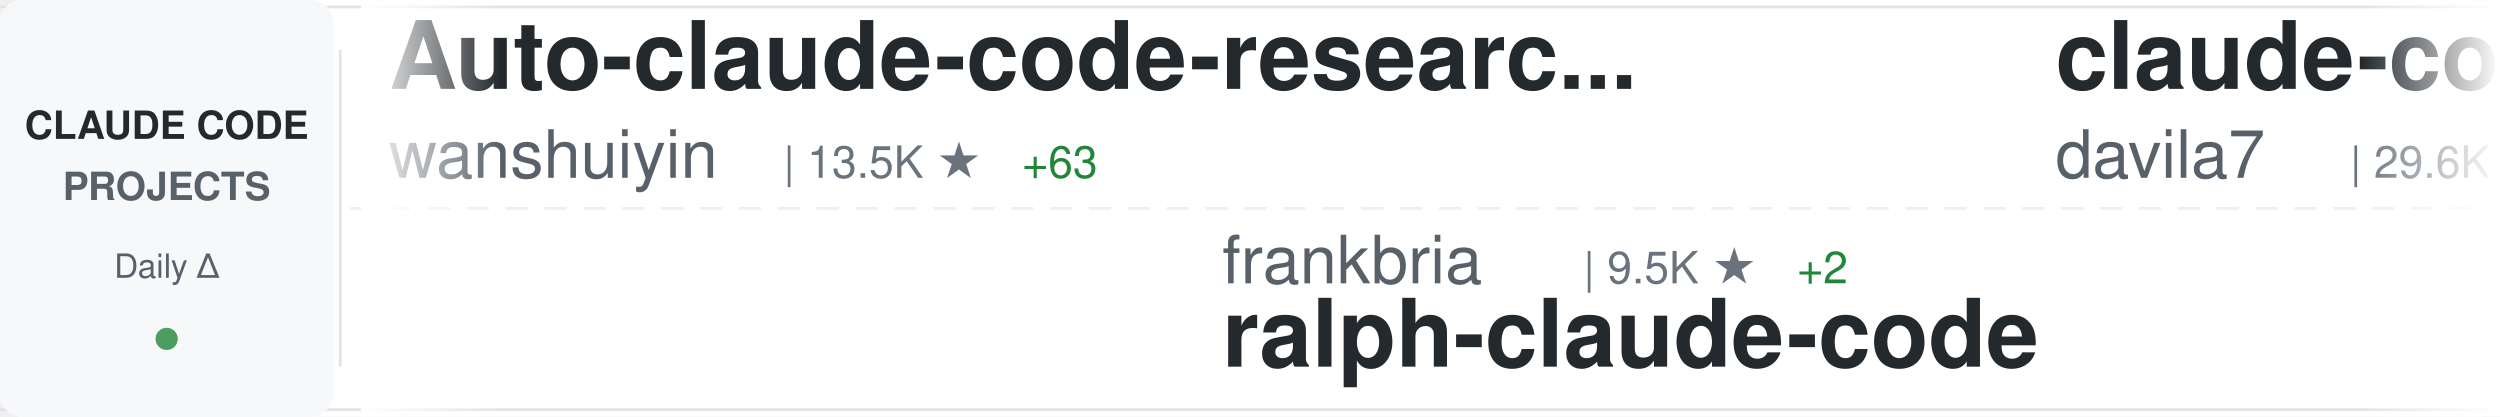
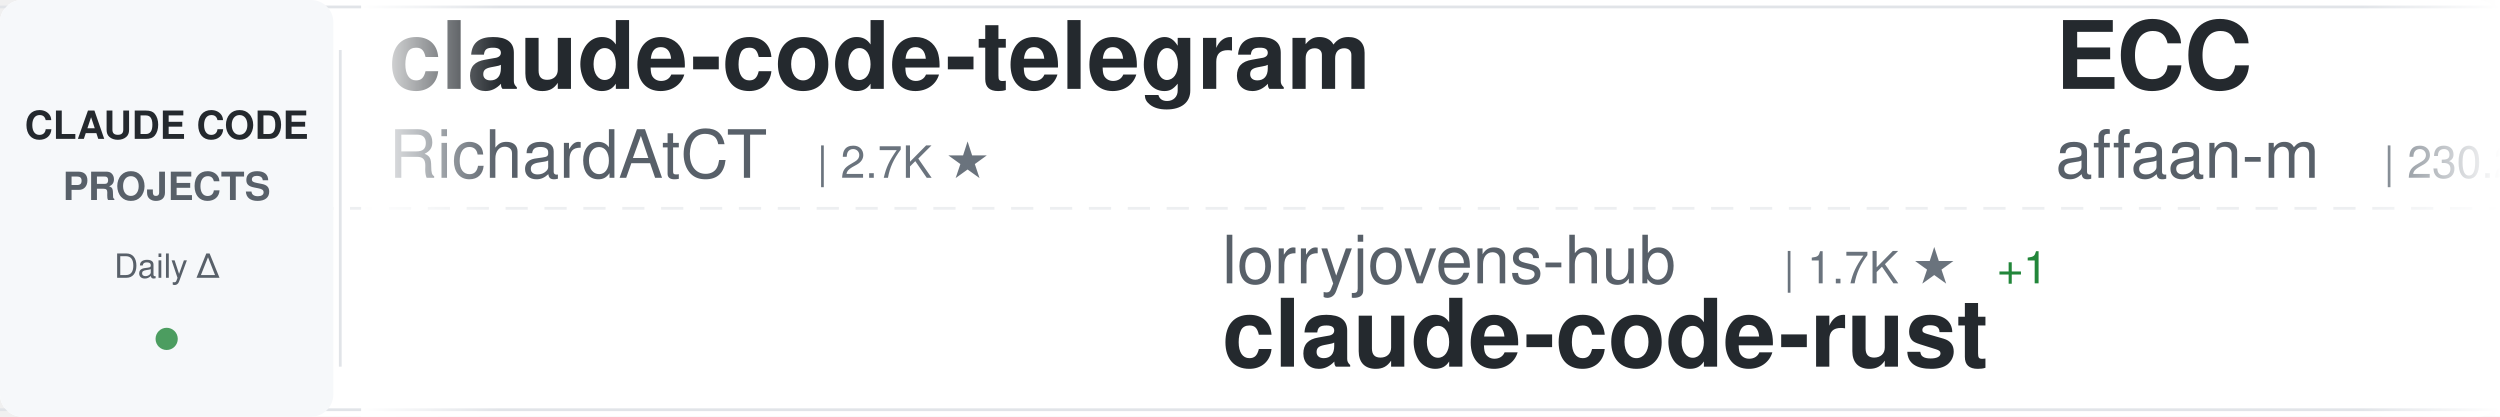
<svg xmlns="http://www.w3.org/2000/svg" width="900" height="150">
  <defs>
    <linearGradient id="awesomeLeftFade" x1="0%" y1="0%" x2="100%" y2="0%">
      <stop offset="0%" style="stop-color:#ffffff;stop-opacity:1" />
      <stop offset="100%" style="stop-color:#ffffff;stop-opacity:0" />
    </linearGradient>
    <linearGradient id="awesomeRightFade" x1="0%" y1="0%" x2="100%" y2="0%">
      <stop offset="0%" style="stop-color:#ffffff;stop-opacity:0" />
      <stop offset="100%" style="stop-color:#ffffff;stop-opacity:1" />
    </linearGradient>
  </defs>
  <rect width="900" height="150" fill="#ffffff" rx="8" />
  <rect x="0" y="2" width="900" height="1" fill="#e1e4e8" />
  <rect x="0" y="147" width="900" height="1" fill="#e1e4e8" />
  <line x1="0" y1="75" x2="900" y2="75" stroke="#e1e4e8" stroke-width="1" stroke-dasharray="8 6" opacity="0.6" />
  <rect x="0" y="0" width="120" height="150" fill="#f6f8fa" rx="8" />
  <text x="60" y="50" font-family="-apple-system, BlinkMacSystemFont, 'Segoe UI', Helvetica, Arial, sans-serif" font-size="14" font-weight="600" fill="#24292e" text-anchor="middle">CLAUDE CODE</text>
  <text x="60" y="72" font-family="-apple-system, BlinkMacSystemFont, 'Segoe UI', Helvetica, Arial, sans-serif" font-size="14" font-weight="600" fill="#586069" text-anchor="middle">PROJECTS</text>
  <text x="60" y="100" font-family="-apple-system, BlinkMacSystemFont, 'Segoe UI', Helvetica, Arial, sans-serif" font-size="12" font-weight="500" fill="#586069" text-anchor="middle">Daily Δ</text>
  <circle cx="60" cy="122" r="4" fill="#22863a" opacity="0.8" />
  <rect x="122" y="18" width="1" height="114" fill="#e1e4e8" />
  <clipPath id="awesomeTickerClip">
    <rect x="130" y="0" width="770" height="150" />
  </clipPath>
  <g clip-path="url(#awesomeTickerClip)">
    <g id="awesomeTickerItems">
      <animateTransform attributeName="transform" attributeType="XML" type="translate" from="0 0" to="-3000 0" dur="54s" repeatCount="indefinite" />
      <g transform="translate(0, 0)">
-         <text x="140" y="32" font-family="-apple-system, BlinkMacSystemFont, 'Segoe UI', Helvetica, Arial, sans-serif" font-size="34" font-weight="600" fill="#24292e">Auto-claude-code-researc...</text>
-         <text x="140" y="64" font-family="-apple-system, BlinkMacSystemFont, 'Segoe UI', Helvetica, Arial, sans-serif" font-size="24" font-weight="400" fill="#586069">wanshuiyin</text>
-         <text x="282" y="64" font-family="-apple-system, BlinkMacSystemFont, 'Segoe UI', Helvetica, Arial, sans-serif" font-size="16" font-weight="500" fill="#6a737d">| 13.5K ★</text>
-         <text x="368" y="64" font-family="-apple-system, BlinkMacSystemFont, 'Segoe UI', Helvetica, Arial, sans-serif" font-size="16" font-weight="500" fill="#22863a"> +63</text>
+         <text x="140" y="32" font-family="-apple-system, BlinkMacSystemFont, 'Segoe UI', Helvetica, Arial, sans-serif" font-size="34" font-weight="600" fill="#24292e">claude-code-telegram</text>
+         <text x="140" y="64" font-family="-apple-system, BlinkMacSystemFont, 'Segoe UI', Helvetica, Arial, sans-serif" font-size="24" font-weight="400" fill="#586069">RichardAtCT</text>
+         <text x="294" y="64" font-family="-apple-system, BlinkMacSystemFont, 'Segoe UI', Helvetica, Arial, sans-serif" font-size="16" font-weight="500" fill="#6a737d">| 2.7K ★</text>
      </g>
      <g transform="translate(300, 0)">
-         <text x="140" y="102" font-family="-apple-system, BlinkMacSystemFont, 'Segoe UI', Helvetica, Arial, sans-serif" font-size="24" font-weight="400" fill="#586069">frankbria</text>
-         <text x="270" y="102" font-family="-apple-system, BlinkMacSystemFont, 'Segoe UI', Helvetica, Arial, sans-serif" font-size="16" font-weight="500" fill="#6a737d">| 9.5K ★</text>
-         <text x="347" y="102" font-family="-apple-system, BlinkMacSystemFont, 'Segoe UI', Helvetica, Arial, sans-serif" font-size="16" font-weight="500" fill="#22863a"> +2</text>
-         <text x="140" y="132" font-family="-apple-system, BlinkMacSystemFont, 'Segoe UI', Helvetica, Arial, sans-serif" font-size="34" font-weight="600" fill="#24292e">ralph-claude-code</text>
+         <text x="140" y="102" font-family="-apple-system, BlinkMacSystemFont, 'Segoe UI', Helvetica, Arial, sans-serif" font-size="24" font-weight="400" fill="#586069">lorryjovens-hub</text>
+         <text x="342" y="102" font-family="-apple-system, BlinkMacSystemFont, 'Segoe UI', Helvetica, Arial, sans-serif" font-size="16" font-weight="500" fill="#6a737d">| 1.7K ★</text>
+         <text x="419" y="102" font-family="-apple-system, BlinkMacSystemFont, 'Segoe UI', Helvetica, Arial, sans-serif" font-size="16" font-weight="500" fill="#22863a"> +1</text>
+         <text x="140" y="132" font-family="-apple-system, BlinkMacSystemFont, 'Segoe UI', Helvetica, Arial, sans-serif" font-size="34" font-weight="600" fill="#24292e">claude-code-rust</text>
      </g>
      <g transform="translate(600, 0)">
-         <text x="140" y="32" font-family="-apple-system, BlinkMacSystemFont, 'Segoe UI', Helvetica, Arial, sans-serif" font-size="34" font-weight="600" fill="#24292e">claude-code-templates</text>
-         <text x="140" y="64" font-family="-apple-system, BlinkMacSystemFont, 'Segoe UI', Helvetica, Arial, sans-serif" font-size="24" font-weight="400" fill="#586069">davila7</text>
-         <text x="246" y="64" font-family="-apple-system, BlinkMacSystemFont, 'Segoe UI', Helvetica, Arial, sans-serif" font-size="16" font-weight="500" fill="#6a737d">| 29.6K ★</text>
-         <text x="332" y="64" font-family="-apple-system, BlinkMacSystemFont, 'Segoe UI', Helvetica, Arial, sans-serif" font-size="16" font-weight="500" fill="#22863a"> +54</text>
+         <text x="140" y="32" font-family="-apple-system, BlinkMacSystemFont, 'Segoe UI', Helvetica, Arial, sans-serif" font-size="34" font-weight="600" fill="#24292e">ECC</text>
+         <text x="140" y="64" font-family="-apple-system, BlinkMacSystemFont, 'Segoe UI', Helvetica, Arial, sans-serif" font-size="24" font-weight="400" fill="#586069">affaan-m</text>
+         <text x="258" y="64" font-family="-apple-system, BlinkMacSystemFont, 'Segoe UI', Helvetica, Arial, sans-serif" font-size="16" font-weight="500" fill="#6a737d">| 230.2K ★</text>
+         <text x="353" y="64" font-family="-apple-system, BlinkMacSystemFont, 'Segoe UI', Helvetica, Arial, sans-serif" font-size="16" font-weight="500" fill="#22863a"> +407</text>
      </g>
      <g transform="translate(900, 0)">
-         <text x="140" y="102" font-family="-apple-system, BlinkMacSystemFont, 'Segoe UI', Helvetica, Arial, sans-serif" font-size="24" font-weight="400" fill="#586069">fazxes</text>
-         <text x="234" y="102" font-family="-apple-system, BlinkMacSystemFont, 'Segoe UI', Helvetica, Arial, sans-serif" font-size="16" font-weight="500" fill="#6a737d">| 225 ★</text>
-         <text x="140" y="132" font-family="-apple-system, BlinkMacSystemFont, 'Segoe UI', Helvetica, Arial, sans-serif" font-size="34" font-weight="600" fill="#24292e">Claude-code</text>
+         <text x="140" y="102" font-family="-apple-system, BlinkMacSystemFont, 'Segoe UI', Helvetica, Arial, sans-serif" font-size="24" font-weight="400" fill="#586069">Piebald-AI</text>
+         <text x="282" y="102" font-family="-apple-system, BlinkMacSystemFont, 'Segoe UI', Helvetica, Arial, sans-serif" font-size="16" font-weight="500" fill="#6a737d">| 11.8K ★</text>
+         <text x="368" y="102" font-family="-apple-system, BlinkMacSystemFont, 'Segoe UI', Helvetica, Arial, sans-serif" font-size="16" font-weight="500" fill="#22863a"> +13</text>
+         <text x="140" y="132" font-family="-apple-system, BlinkMacSystemFont, 'Segoe UI', Helvetica, Arial, sans-serif" font-size="34" font-weight="600" fill="#24292e">claude-code-system-promp...</text>
      </g>
      <g transform="translate(1200, 0)">
-         <text x="140" y="32" font-family="-apple-system, BlinkMacSystemFont, 'Segoe UI', Helvetica, Arial, sans-serif" font-size="34" font-weight="600" fill="#24292e">claude-code-from-scratch</text>
-         <text x="140" y="64" font-family="-apple-system, BlinkMacSystemFont, 'Segoe UI', Helvetica, Arial, sans-serif" font-size="24" font-weight="400" fill="#586069">Windy3f3f3f3f</text>
-         <text x="318" y="64" font-family="-apple-system, BlinkMacSystemFont, 'Segoe UI', Helvetica, Arial, sans-serif" font-size="16" font-weight="500" fill="#6a737d">| 2.3K ★</text>
-         <text x="395" y="64" font-family="-apple-system, BlinkMacSystemFont, 'Segoe UI', Helvetica, Arial, sans-serif" font-size="16" font-weight="500" fill="#22863a"> +15</text>
+         <text x="140" y="32" font-family="-apple-system, BlinkMacSystemFont, 'Segoe UI', Helvetica, Arial, sans-serif" font-size="34" font-weight="600" fill="#24292e">Dive-into-Claude-Code</text>
+         <text x="140" y="64" font-family="-apple-system, BlinkMacSystemFont, 'Segoe UI', Helvetica, Arial, sans-serif" font-size="24" font-weight="400" fill="#586069">VILA-Lab</text>
+         <text x="258" y="64" font-family="-apple-system, BlinkMacSystemFont, 'Segoe UI', Helvetica, Arial, sans-serif" font-size="16" font-weight="500" fill="#6a737d">| 1.9K ★</text>
+         <text x="335" y="64" font-family="-apple-system, BlinkMacSystemFont, 'Segoe UI', Helvetica, Arial, sans-serif" font-size="16" font-weight="500" fill="#22863a"> +9</text>
      </g>
      <g transform="translate(1500, 0)">
-         <text x="140" y="102" font-family="-apple-system, BlinkMacSystemFont, 'Segoe UI', Helvetica, Arial, sans-serif" font-size="24" font-weight="400" fill="#586069">ChrisWiles</text>
-         <text x="282" y="102" font-family="-apple-system, BlinkMacSystemFont, 'Segoe UI', Helvetica, Arial, sans-serif" font-size="16" font-weight="500" fill="#6a737d">| 6.0K ★</text>
-         <text x="359" y="102" font-family="-apple-system, BlinkMacSystemFont, 'Segoe UI', Helvetica, Arial, sans-serif" font-size="16" font-weight="500" fill="#22863a"> +1</text>
-         <text x="140" y="132" font-family="-apple-system, BlinkMacSystemFont, 'Segoe UI', Helvetica, Arial, sans-serif" font-size="34" font-weight="600" fill="#24292e">claude-code-showcase</text>
+         <text x="140" y="102" font-family="-apple-system, BlinkMacSystemFont, 'Segoe UI', Helvetica, Arial, sans-serif" font-size="24" font-weight="400" fill="#586069">AICoderTudou</text>
+         <text x="306" y="102" font-family="-apple-system, BlinkMacSystemFont, 'Segoe UI', Helvetica, Arial, sans-serif" font-size="16" font-weight="500" fill="#6a737d">| 498 ★</text>
+         <text x="140" y="132" font-family="-apple-system, BlinkMacSystemFont, 'Segoe UI', Helvetica, Arial, sans-serif" font-size="34" font-weight="600" fill="#24292e">claude-code-tudou</text>
      </g>
      <g transform="translate(1800, 0)">
-         <text x="140" y="32" font-family="-apple-system, BlinkMacSystemFont, 'Segoe UI', Helvetica, Arial, sans-serif" font-size="34" font-weight="600" fill="#24292e">claude-code-my-workflow</text>
-         <text x="140" y="64" font-family="-apple-system, BlinkMacSystemFont, 'Segoe UI', Helvetica, Arial, sans-serif" font-size="24" font-weight="400" fill="#586069">pedrohcgs</text>
-         <text x="270" y="64" font-family="-apple-system, BlinkMacSystemFont, 'Segoe UI', Helvetica, Arial, sans-serif" font-size="16" font-weight="500" fill="#6a737d">| 1.4K ★</text>
-         <text x="347" y="64" font-family="-apple-system, BlinkMacSystemFont, 'Segoe UI', Helvetica, Arial, sans-serif" font-size="16" font-weight="500" fill="#22863a"> +2</text>
+         <text x="140" y="32" font-family="-apple-system, BlinkMacSystemFont, 'Segoe UI', Helvetica, Arial, sans-serif" font-size="34" font-weight="600" fill="#24292e">claude-code-source</text>
+         <text x="140" y="64" font-family="-apple-system, BlinkMacSystemFont, 'Segoe UI', Helvetica, Arial, sans-serif" font-size="24" font-weight="400" fill="#586069">JrCx7scC</text>
+         <text x="258" y="64" font-family="-apple-system, BlinkMacSystemFont, 'Segoe UI', Helvetica, Arial, sans-serif" font-size="16" font-weight="500" fill="#6a737d">| 371 ★</text>
      </g>
      <g transform="translate(2100, 0)">
-         <text x="140" y="102" font-family="-apple-system, BlinkMacSystemFont, 'Segoe UI', Helvetica, Arial, sans-serif" font-size="24" font-weight="400" fill="#586069">mehmoodosman</text>
-         <text x="306" y="102" font-family="-apple-system, BlinkMacSystemFont, 'Segoe UI', Helvetica, Arial, sans-serif" font-size="16" font-weight="500" fill="#6a737d">| 170 ★</text>
-         <text x="140" y="132" font-family="-apple-system, BlinkMacSystemFont, 'Segoe UI', Helvetica, Arial, sans-serif" font-size="34" font-weight="600" fill="#24292e">claude-code</text>
+         <text x="140" y="102" font-family="-apple-system, BlinkMacSystemFont, 'Segoe UI', Helvetica, Arial, sans-serif" font-size="24" font-weight="400" fill="#586069">Maciek-roboblog</text>
+         <text x="342" y="102" font-family="-apple-system, BlinkMacSystemFont, 'Segoe UI', Helvetica, Arial, sans-serif" font-size="16" font-weight="500" fill="#6a737d">| 8.5K ★</text>
+         <text x="419" y="102" font-family="-apple-system, BlinkMacSystemFont, 'Segoe UI', Helvetica, Arial, sans-serif" font-size="16" font-weight="500" fill="#22863a"> +5</text>
+         <text x="140" y="132" font-family="-apple-system, BlinkMacSystemFont, 'Segoe UI', Helvetica, Arial, sans-serif" font-size="34" font-weight="600" fill="#24292e">Claude-Code-Usage-Monito...</text>
      </g>
      <g transform="translate(2400, 0)">
-         <text x="140" y="32" font-family="-apple-system, BlinkMacSystemFont, 'Segoe UI', Helvetica, Arial, sans-serif" font-size="34" font-weight="600" fill="#24292e">ClaudeCode</text>
-         <text x="140" y="64" font-family="-apple-system, BlinkMacSystemFont, 'Segoe UI', Helvetica, Arial, sans-serif" font-size="24" font-weight="400" fill="#586069">guanshan</text>
-         <text x="258" y="64" font-family="-apple-system, BlinkMacSystemFont, 'Segoe UI', Helvetica, Arial, sans-serif" font-size="16" font-weight="500" fill="#6a737d">| 61 ★</text>
+         <text x="140" y="32" font-family="-apple-system, BlinkMacSystemFont, 'Segoe UI', Helvetica, Arial, sans-serif" font-size="34" font-weight="600" fill="#24292e">ClaudeCodeAgents</text>
+         <text x="140" y="64" font-family="-apple-system, BlinkMacSystemFont, 'Segoe UI', Helvetica, Arial, sans-serif" font-size="24" font-weight="400" fill="#586069">darcyegb</text>
+         <text x="258" y="64" font-family="-apple-system, BlinkMacSystemFont, 'Segoe UI', Helvetica, Arial, sans-serif" font-size="16" font-weight="500" fill="#6a737d">| 748 ★</text>
+         <text x="326" y="64" font-family="-apple-system, BlinkMacSystemFont, 'Segoe UI', Helvetica, Arial, sans-serif" font-size="16" font-weight="500" fill="#22863a"> +1</text>
      </g>
      <g transform="translate(2700, 0)">
        <text x="140" y="102" font-family="-apple-system, BlinkMacSystemFont, 'Segoe UI', Helvetica, Arial, sans-serif" font-size="24" font-weight="400" fill="#586069">zebbern</text>
        <text x="246" y="102" font-family="-apple-system, BlinkMacSystemFont, 'Segoe UI', Helvetica, Arial, sans-serif" font-size="16" font-weight="500" fill="#6a737d">| 4.4K ★</text>
        <text x="323" y="102" font-family="-apple-system, BlinkMacSystemFont, 'Segoe UI', Helvetica, Arial, sans-serif" font-size="16" font-weight="500" fill="#22863a"> +2</text>
        <text x="140" y="132" font-family="-apple-system, BlinkMacSystemFont, 'Segoe UI', Helvetica, Arial, sans-serif" font-size="34" font-weight="600" fill="#24292e">claude-code-guide</text>
      </g>
      <g transform="translate(3000, 0)">
-         <text x="140" y="32" font-family="-apple-system, BlinkMacSystemFont, 'Segoe UI', Helvetica, Arial, sans-serif" font-size="34" font-weight="600" fill="#24292e">Auto-claude-code-researc...</text>
-         <text x="140" y="64" font-family="-apple-system, BlinkMacSystemFont, 'Segoe UI', Helvetica, Arial, sans-serif" font-size="24" font-weight="400" fill="#586069">wanshuiyin</text>
-         <text x="282" y="64" font-family="-apple-system, BlinkMacSystemFont, 'Segoe UI', Helvetica, Arial, sans-serif" font-size="16" font-weight="500" fill="#6a737d">| 13.5K ★</text>
-         <text x="368" y="64" font-family="-apple-system, BlinkMacSystemFont, 'Segoe UI', Helvetica, Arial, sans-serif" font-size="16" font-weight="500" fill="#22863a"> +63</text>
+         <text x="140" y="32" font-family="-apple-system, BlinkMacSystemFont, 'Segoe UI', Helvetica, Arial, sans-serif" font-size="34" font-weight="600" fill="#24292e">claude-code-telegram</text>
+         <text x="140" y="64" font-family="-apple-system, BlinkMacSystemFont, 'Segoe UI', Helvetica, Arial, sans-serif" font-size="24" font-weight="400" fill="#586069">RichardAtCT</text>
+         <text x="294" y="64" font-family="-apple-system, BlinkMacSystemFont, 'Segoe UI', Helvetica, Arial, sans-serif" font-size="16" font-weight="500" fill="#6a737d">| 2.7K ★</text>
      </g>
      <g transform="translate(3300, 0)">
-         <text x="140" y="102" font-family="-apple-system, BlinkMacSystemFont, 'Segoe UI', Helvetica, Arial, sans-serif" font-size="24" font-weight="400" fill="#586069">frankbria</text>
-         <text x="270" y="102" font-family="-apple-system, BlinkMacSystemFont, 'Segoe UI', Helvetica, Arial, sans-serif" font-size="16" font-weight="500" fill="#6a737d">| 9.5K ★</text>
-         <text x="347" y="102" font-family="-apple-system, BlinkMacSystemFont, 'Segoe UI', Helvetica, Arial, sans-serif" font-size="16" font-weight="500" fill="#22863a"> +2</text>
-         <text x="140" y="132" font-family="-apple-system, BlinkMacSystemFont, 'Segoe UI', Helvetica, Arial, sans-serif" font-size="34" font-weight="600" fill="#24292e">ralph-claude-code</text>
+         <text x="140" y="102" font-family="-apple-system, BlinkMacSystemFont, 'Segoe UI', Helvetica, Arial, sans-serif" font-size="24" font-weight="400" fill="#586069">lorryjovens-hub</text>
+         <text x="342" y="102" font-family="-apple-system, BlinkMacSystemFont, 'Segoe UI', Helvetica, Arial, sans-serif" font-size="16" font-weight="500" fill="#6a737d">| 1.7K ★</text>
+         <text x="419" y="102" font-family="-apple-system, BlinkMacSystemFont, 'Segoe UI', Helvetica, Arial, sans-serif" font-size="16" font-weight="500" fill="#22863a"> +1</text>
+         <text x="140" y="132" font-family="-apple-system, BlinkMacSystemFont, 'Segoe UI', Helvetica, Arial, sans-serif" font-size="34" font-weight="600" fill="#24292e">claude-code-rust</text>
      </g>
      <g transform="translate(3600, 0)">
-         <text x="140" y="32" font-family="-apple-system, BlinkMacSystemFont, 'Segoe UI', Helvetica, Arial, sans-serif" font-size="34" font-weight="600" fill="#24292e">claude-code-templates</text>
-         <text x="140" y="64" font-family="-apple-system, BlinkMacSystemFont, 'Segoe UI', Helvetica, Arial, sans-serif" font-size="24" font-weight="400" fill="#586069">davila7</text>
-         <text x="246" y="64" font-family="-apple-system, BlinkMacSystemFont, 'Segoe UI', Helvetica, Arial, sans-serif" font-size="16" font-weight="500" fill="#6a737d">| 29.6K ★</text>
-         <text x="332" y="64" font-family="-apple-system, BlinkMacSystemFont, 'Segoe UI', Helvetica, Arial, sans-serif" font-size="16" font-weight="500" fill="#22863a"> +54</text>
+         <text x="140" y="32" font-family="-apple-system, BlinkMacSystemFont, 'Segoe UI', Helvetica, Arial, sans-serif" font-size="34" font-weight="600" fill="#24292e">ECC</text>
+         <text x="140" y="64" font-family="-apple-system, BlinkMacSystemFont, 'Segoe UI', Helvetica, Arial, sans-serif" font-size="24" font-weight="400" fill="#586069">affaan-m</text>
+         <text x="258" y="64" font-family="-apple-system, BlinkMacSystemFont, 'Segoe UI', Helvetica, Arial, sans-serif" font-size="16" font-weight="500" fill="#6a737d">| 230.2K ★</text>
+         <text x="353" y="64" font-family="-apple-system, BlinkMacSystemFont, 'Segoe UI', Helvetica, Arial, sans-serif" font-size="16" font-weight="500" fill="#22863a"> +407</text>
      </g>
      <g transform="translate(3900, 0)">
-         <text x="140" y="102" font-family="-apple-system, BlinkMacSystemFont, 'Segoe UI', Helvetica, Arial, sans-serif" font-size="24" font-weight="400" fill="#586069">fazxes</text>
-         <text x="234" y="102" font-family="-apple-system, BlinkMacSystemFont, 'Segoe UI', Helvetica, Arial, sans-serif" font-size="16" font-weight="500" fill="#6a737d">| 225 ★</text>
-         <text x="140" y="132" font-family="-apple-system, BlinkMacSystemFont, 'Segoe UI', Helvetica, Arial, sans-serif" font-size="34" font-weight="600" fill="#24292e">Claude-code</text>
+         <text x="140" y="102" font-family="-apple-system, BlinkMacSystemFont, 'Segoe UI', Helvetica, Arial, sans-serif" font-size="24" font-weight="400" fill="#586069">Piebald-AI</text>
+         <text x="282" y="102" font-family="-apple-system, BlinkMacSystemFont, 'Segoe UI', Helvetica, Arial, sans-serif" font-size="16" font-weight="500" fill="#6a737d">| 11.8K ★</text>
+         <text x="368" y="102" font-family="-apple-system, BlinkMacSystemFont, 'Segoe UI', Helvetica, Arial, sans-serif" font-size="16" font-weight="500" fill="#22863a"> +13</text>
+         <text x="140" y="132" font-family="-apple-system, BlinkMacSystemFont, 'Segoe UI', Helvetica, Arial, sans-serif" font-size="34" font-weight="600" fill="#24292e">claude-code-system-promp...</text>
      </g>
    </g>
  </g>
  <rect x="130" y="0" width="50" height="150" fill="url(#awesomeLeftFade)" />
  <rect x="850" y="0" width="50" height="150" fill="url(#awesomeRightFade)" />
</svg>
